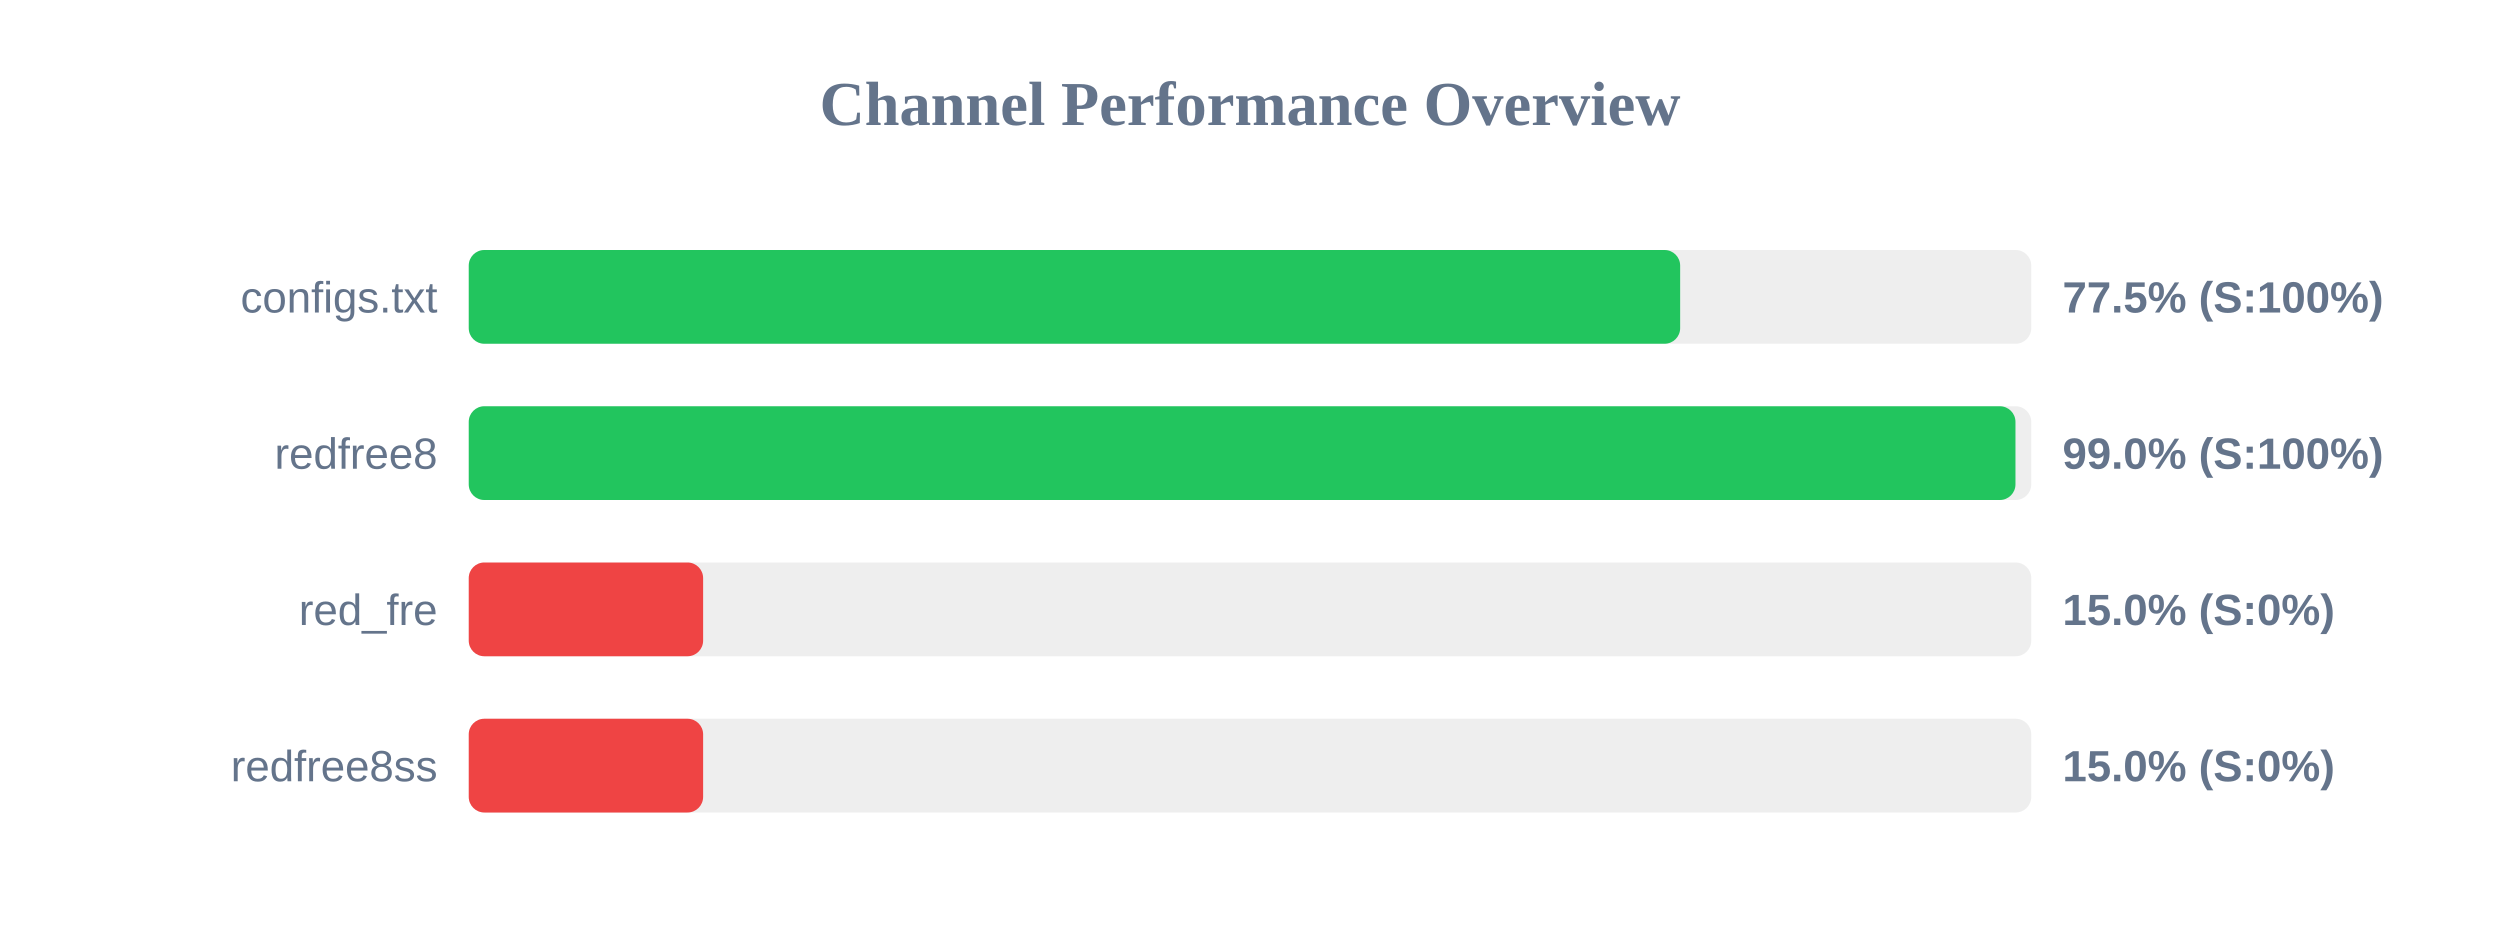
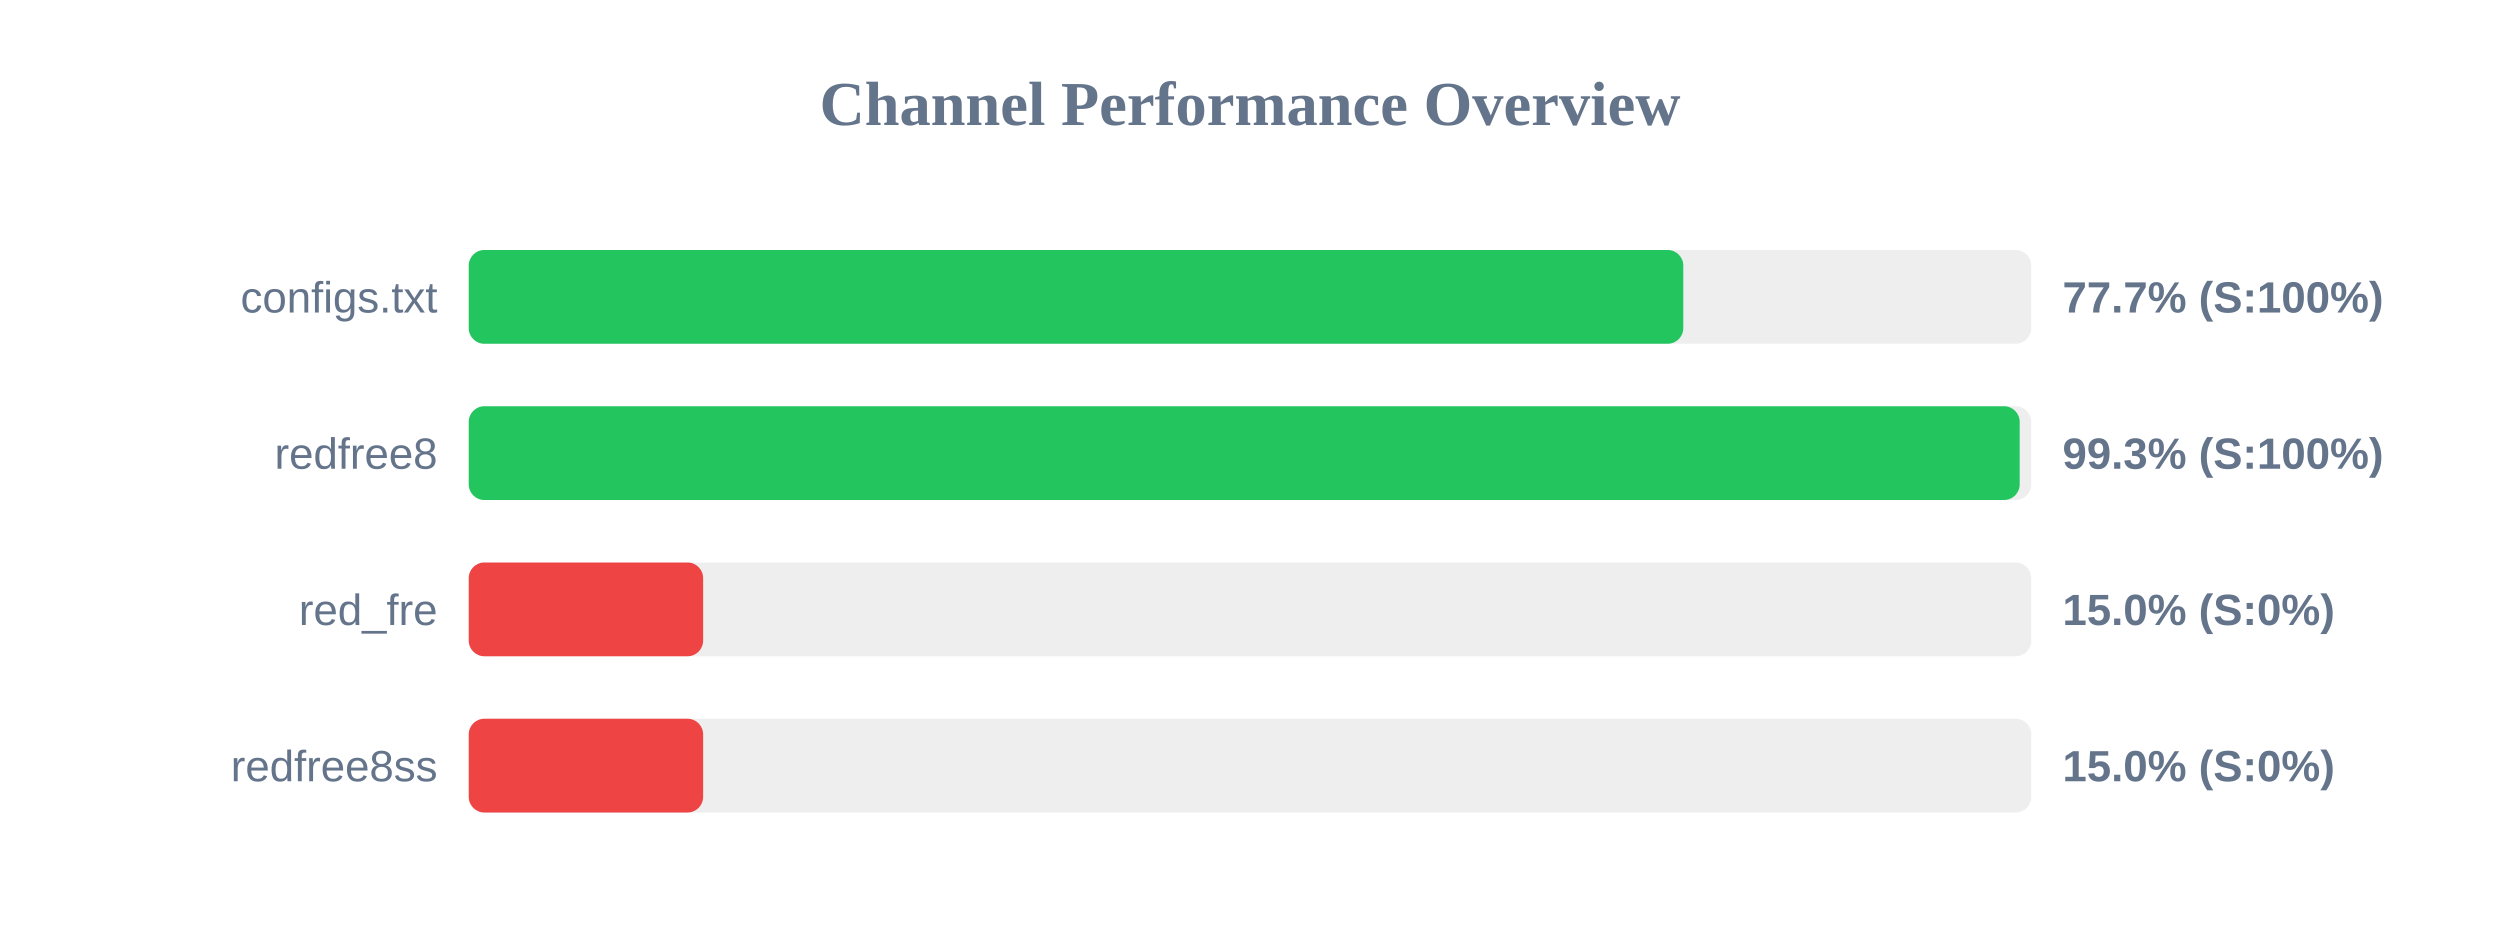
<svg xmlns="http://www.w3.org/2000/svg" width="800" height="300" version="1.1">
  <style>
        .row { font: 14px Arial; fill: #64748b; }
        .score { font: bold 14px Arial; fill: #64748b; }
    </style>
  <text x="400" y="40" text-anchor="middle" font-size="20px" font-weight="bold" fill="#64748b">Channel Performance Overview</text>
  <rect x="150" y="80" width="500" height="30" fill="#eee" rx="5" />
-   <rect x="150" y="80" width="387.65" height="30" fill="#22c55e" rx="5" />
+   <rect x="150" y="80" width="388.65" height="30" fill="#22c55e" rx="5" />
  <text x="140" y="100" text-anchor="end" class="row">configs.txt</text>
-   <text x="660" y="100" text-anchor="start" class="score">77.5% (S:100%)</text>
+   <text x="660" y="100" text-anchor="start" class="score">77.7% (S:100%)</text>
  <rect x="150" y="130" width="500" height="30" fill="#eee" rx="5" />
-   <rect x="150" y="130" width="494.95" height="30" fill="#22c55e" rx="5" />
+   <rect x="150" y="130" width="496.3" height="30" fill="#22c55e" rx="5" />
  <text x="140" y="150" text-anchor="end" class="row">redfree8</text>
-   <text x="660" y="150" text-anchor="start" class="score">99.0% (S:100%)</text>
+   <text x="660" y="150" text-anchor="start" class="score">99.3% (S:100%)</text>
  <rect x="150" y="180" width="500" height="30" fill="#eee" rx="5" />
  <rect x="150" y="180" width="75.0" height="30" fill="#ef4444" rx="5" />
  <text x="140" y="200" text-anchor="end" class="row">red_fre</text>
  <text x="660" y="200" text-anchor="start" class="score">15.0% (S:0%)</text>
  <rect x="150" y="230" width="500" height="30" fill="#eee" rx="5" />
  <rect x="150" y="230" width="75.0" height="30" fill="#ef4444" rx="5" />
  <text x="140" y="250" text-anchor="end" class="row">redfree8ss</text>
  <text x="660" y="250" text-anchor="start" class="score">15.0% (S:0%)</text>
</svg>
